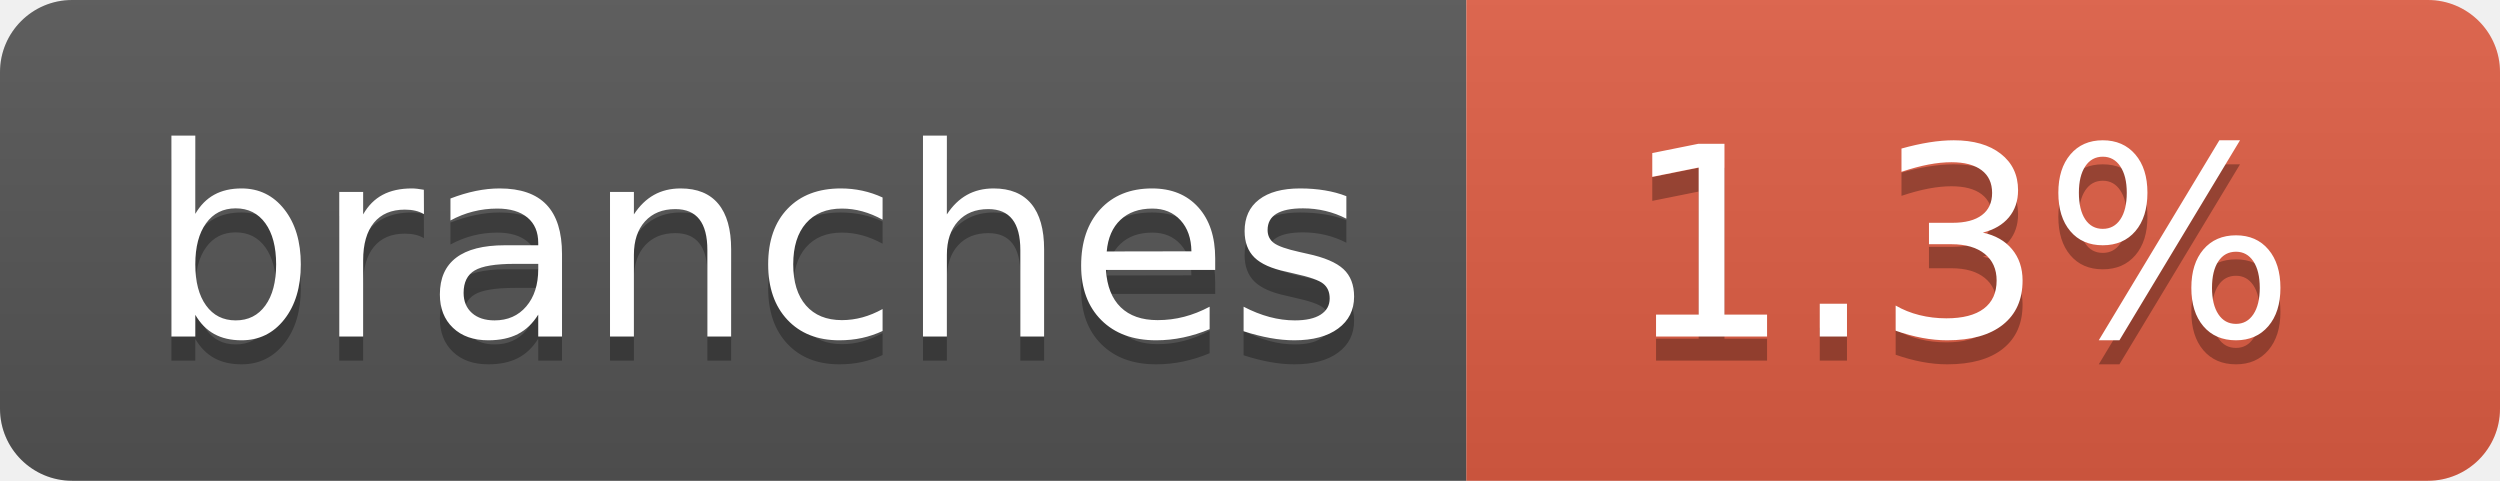
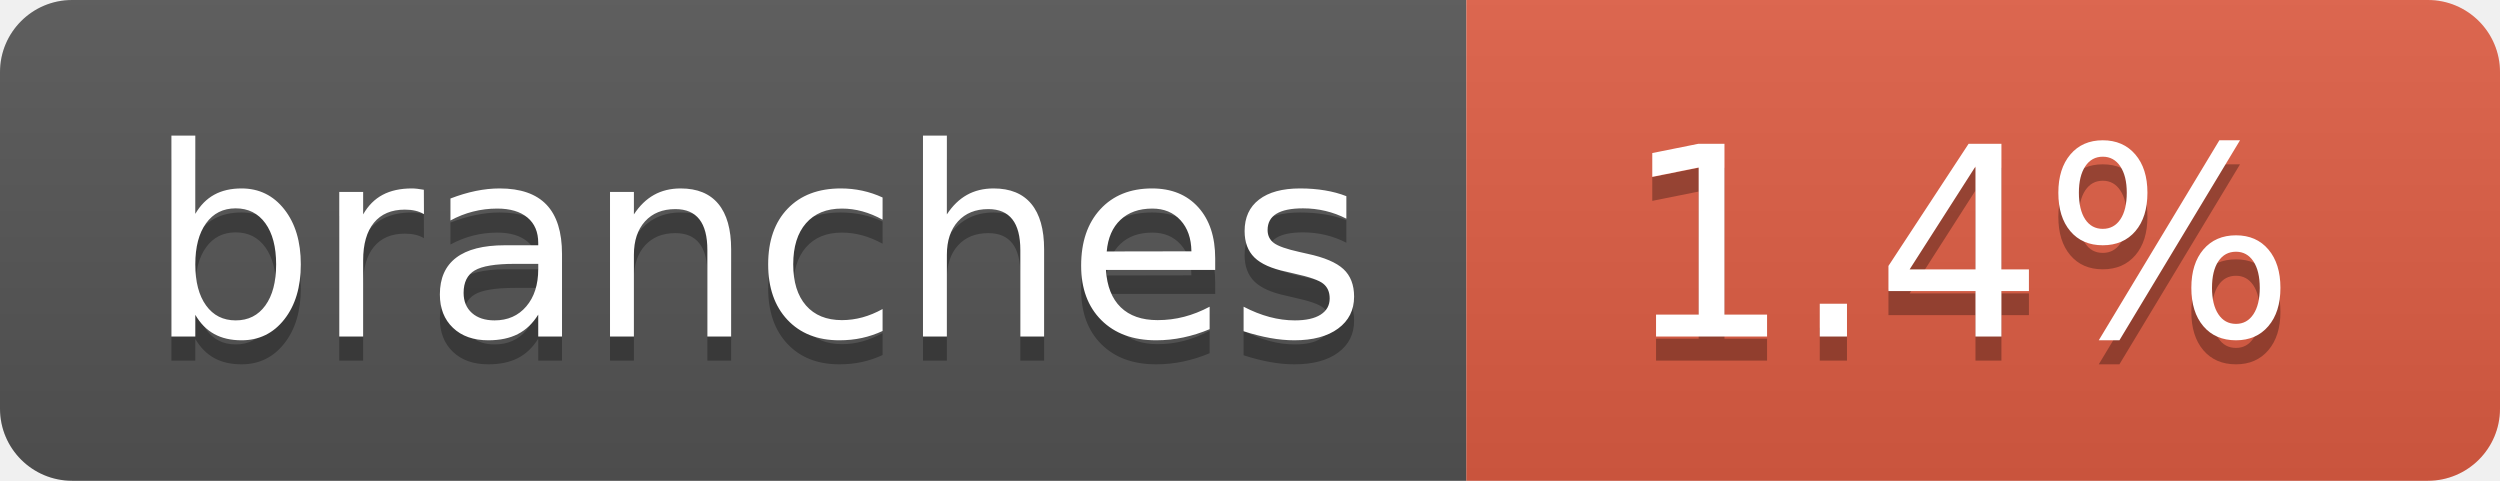
- <svg xmlns="http://www.w3.org/2000/svg" width="104" height="20" role="img" aria-label="branches: 1.3%">
+ <svg xmlns="http://www.w3.org/2000/svg" width="104" height="20" role="img" aria-label="branches: 1.4%">
  <linearGradient id="s" x2="0" y2="100%">
    <stop offset="0" stop-color="#bbb" stop-opacity=".1" />
    <stop offset="1" stop-opacity=".1" />
  </linearGradient>
  <clipPath id="r">
    <rect width="104" height="20" rx="3" fill="#fff" />
  </clipPath>
  <g clip-path="url(#r)">
    <rect width="61" height="20" fill="#555" />
    <rect x="61" width="43" height="20" fill="#e05d44" />
    <rect width="104" height="20" fill="url(#s)" />
  </g>
  <g fill="#fff" text-anchor="middle" font-family="Verdana,Geneva,DejaVu Sans,sans-serif" text-rendering="geometricPrecision" font-size="110">
    <text aria-hidden="true" x="315" y="150" fill="#010101" fill-opacity=".3" transform="scale(.1)" textLength="510">branches</text>
    <text x="315" y="140" transform="scale(.1)" fill="#fff" textLength="510">branches</text>
-     <text aria-hidden="true" x="815" y="150" fill="#010101" fill-opacity=".3" transform="scale(.1)" textLength="330">1.3%</text>
-     <text x="815" y="140" transform="scale(.1)" fill="#fff" textLength="330">1.3%</text>
+     <text aria-hidden="true" x="815" y="150" fill="#010101" fill-opacity=".3" transform="scale(.1)" textLength="330">1.4%</text>
+     <text x="815" y="140" transform="scale(.1)" fill="#fff" textLength="330">1.4%</text>
  </g>
</svg>
